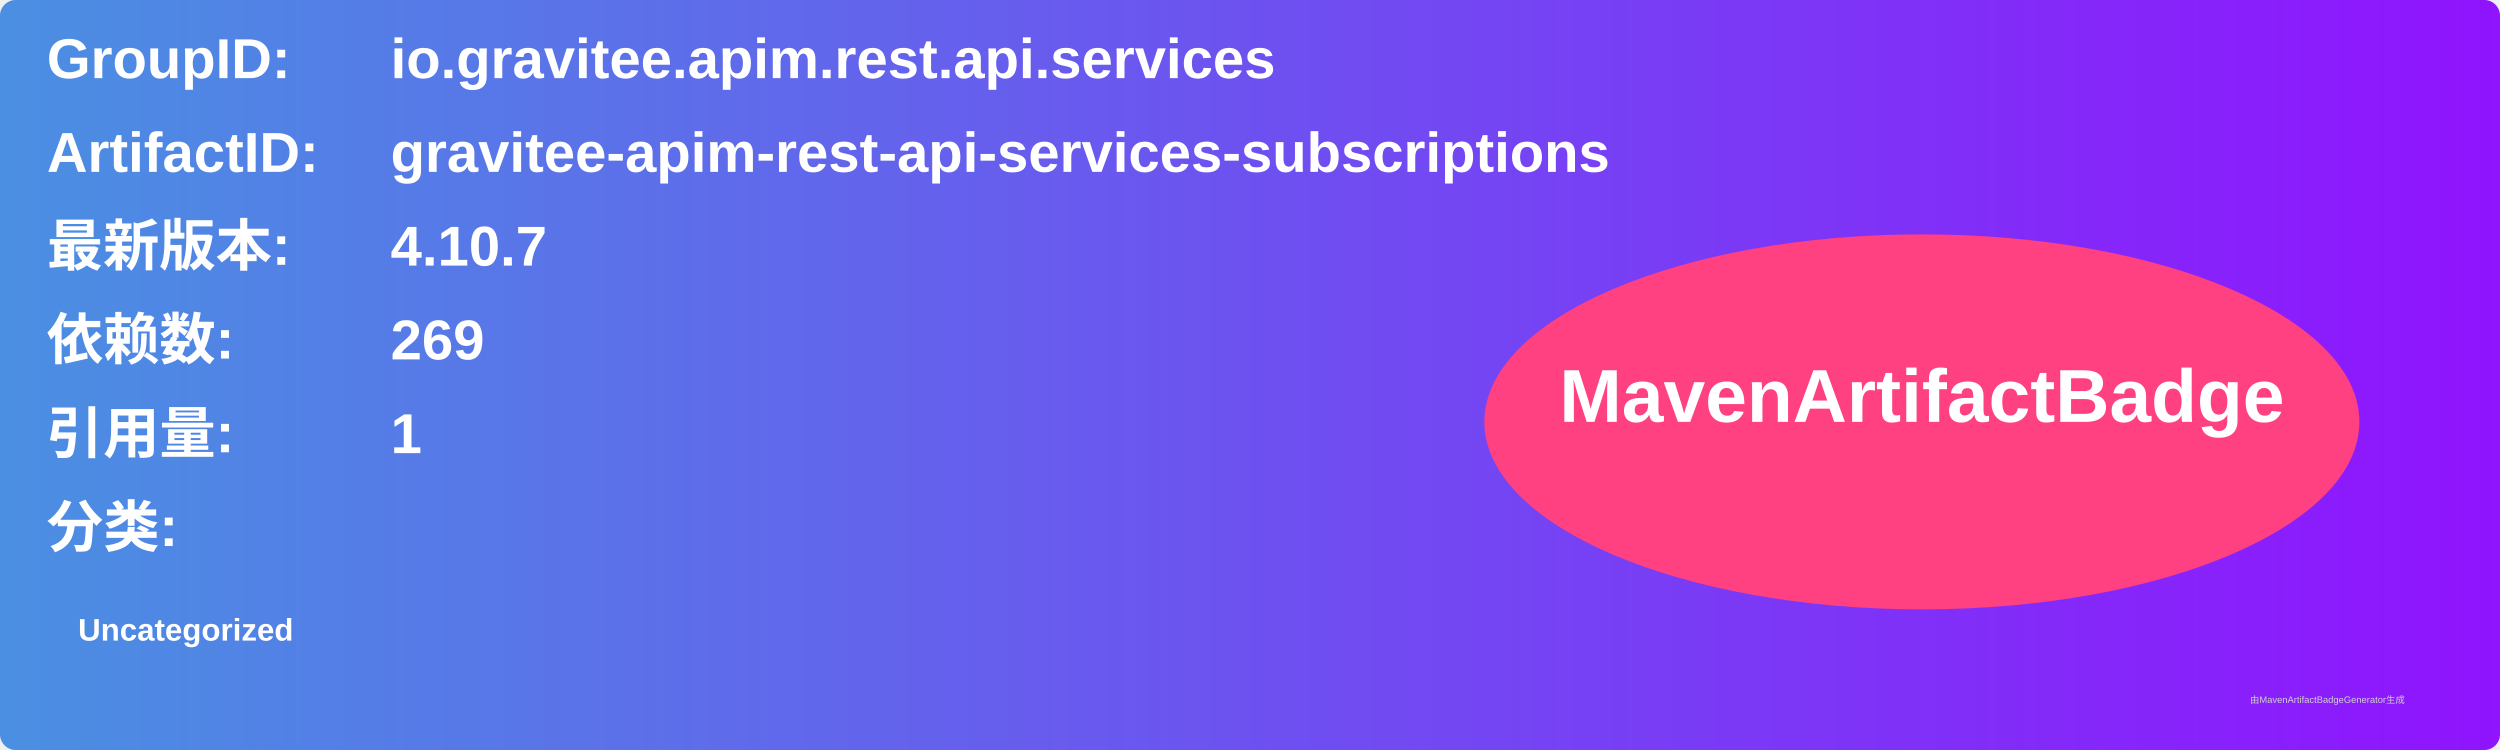
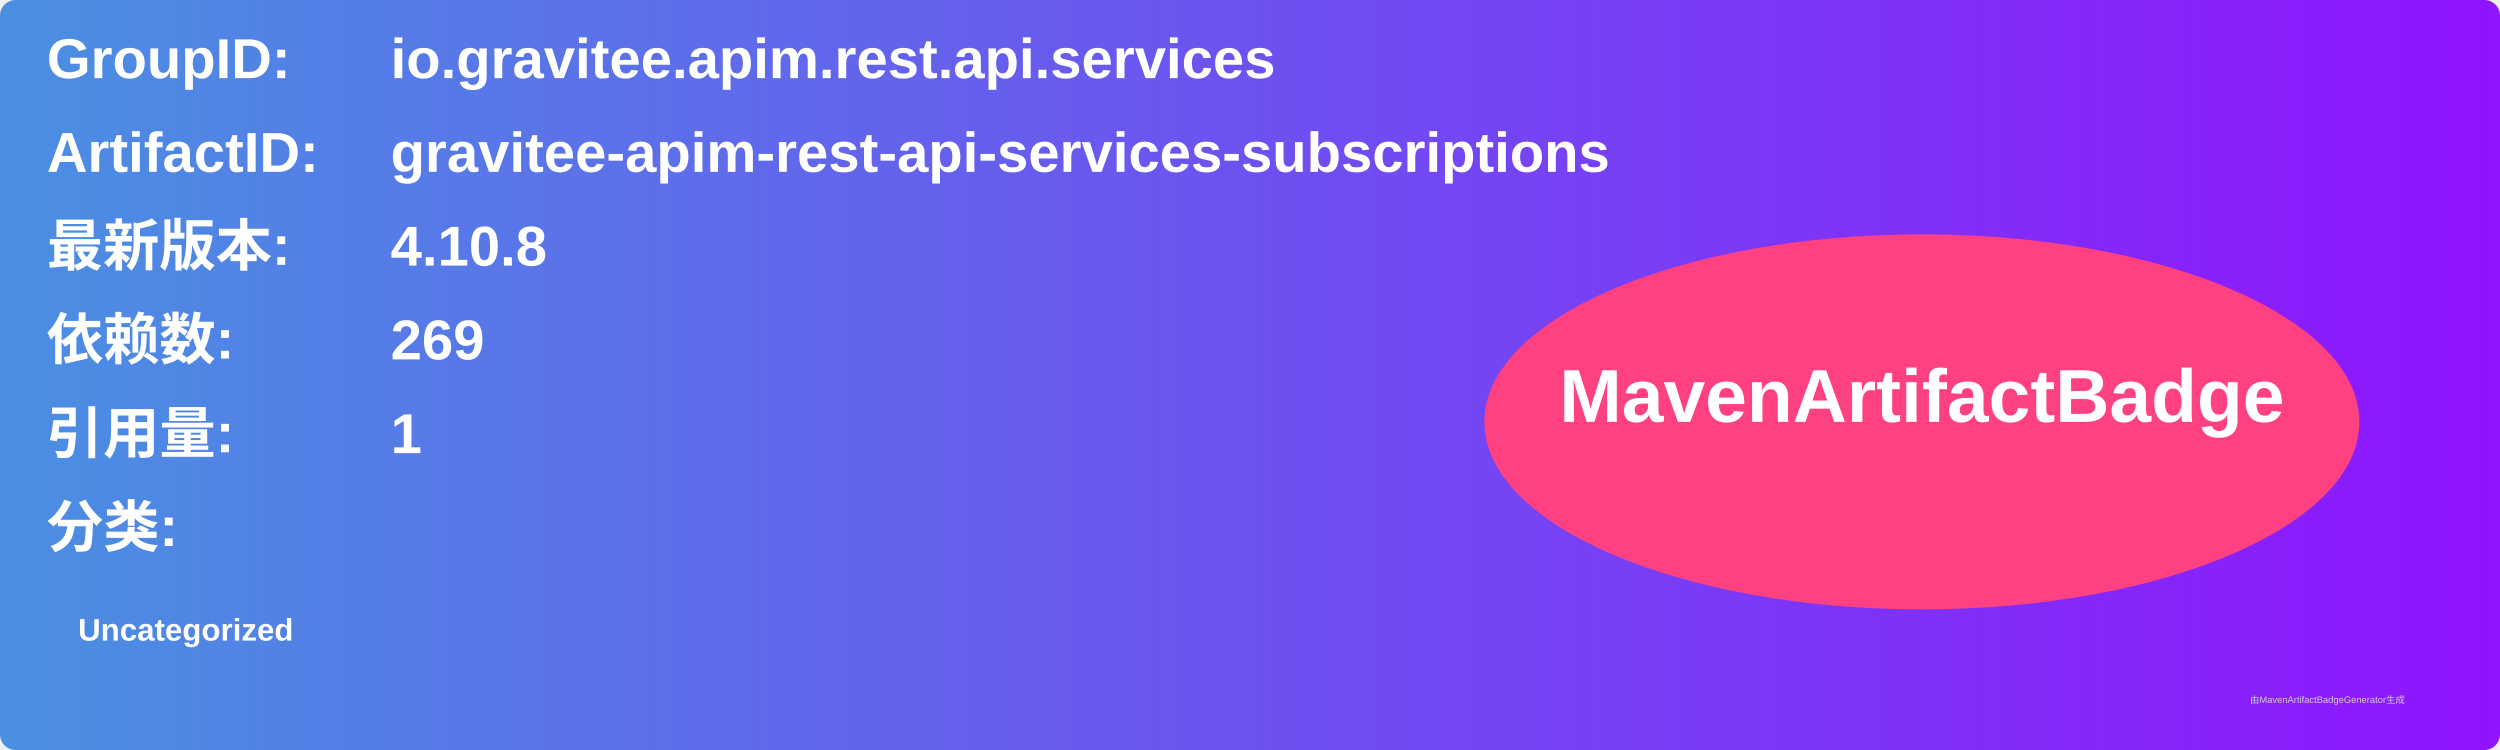
<svg xmlns="http://www.w3.org/2000/svg" width="800" height="240" viewBox="0 0 800 240">
  <linearGradient id="grad" x1="0%" y1="0%" x2="100%" y2="0%">
    <stop offset="0%" stop-color="#4a90e2" />
    <stop offset="100%" stop-color="#9013fe" />
  </linearGradient>
  <rect width="100%" height="100%" rx="5" ry="5" fill="url(#grad)" />
  <g transform="translate(15, 15)">
    <text x="0" y="10" font-family="Arial" font-size="18" fill="white" font-weight="bold" width="260">GroupID:</text>
    <text x="110" y="10" font-family="Arial" font-size="18" fill="white" font-weight="bold" width="460">io.gravitee.apim.rest.api.services</text>
    <text x="0" y="40" font-family="Arial" font-size="18" fill="white" font-weight="bold" width="260">ArtifactID:</text>
    <text x="110" y="40" font-family="Arial" font-size="18" fill="white" font-weight="bold" width="460">gravitee-apim-rest-api-services-subscriptions</text>
    <text x="0" y="70" font-family="Arial" font-size="18" fill="white" font-weight="bold">最新版本:</text>
    <text x="110" y="70" font-family="Arial" font-size="18" fill="white" font-weight="bold">
-       <tspan font-weight="bold">4.10.7</tspan>
+       <tspan font-weight="bold">4.10.8</tspan>
    </text>
    <text x="0" y="100" font-family="Arial" font-size="18" fill="white" font-weight="bold">依赖数: </text>
    <text x="110" y="100" font-family="Arial" font-size="18" fill="white">
      <tspan font-weight="bold">269</tspan>
    </text>
    <text x="0" y="130" font-family="Arial" font-size="18" fill="white" font-weight="bold">引用量: </text>
    <text x="110" y="130" font-family="Arial" font-size="18" fill="white">
      <tspan font-weight="bold">1</tspan>
    </text>
    <text x="0" y="160" font-family="Arial" font-size="18" fill="white" font-weight="bold">分类:</text>
    <text x="10" y="190" font-family="Arial" font-size="10" fill="white">
      <tspan font-weight="bold">Uncategorized</tspan>
    </text>
    <ellipse cx="600" cy="120" rx="140" ry="60" fill="#ff4081" />
    <text x="600" y="120" text-anchor="middle" font-family="Arial" font-size="24" fill="white" font-weight="bold">MavenArtifactBadge</text>
  </g>
  <text x="720" y="225" font-family="Arial" font-size="3" fill="#d0d0d0">由MavenArtifactBadgeGenerator生成</text>
</svg>
